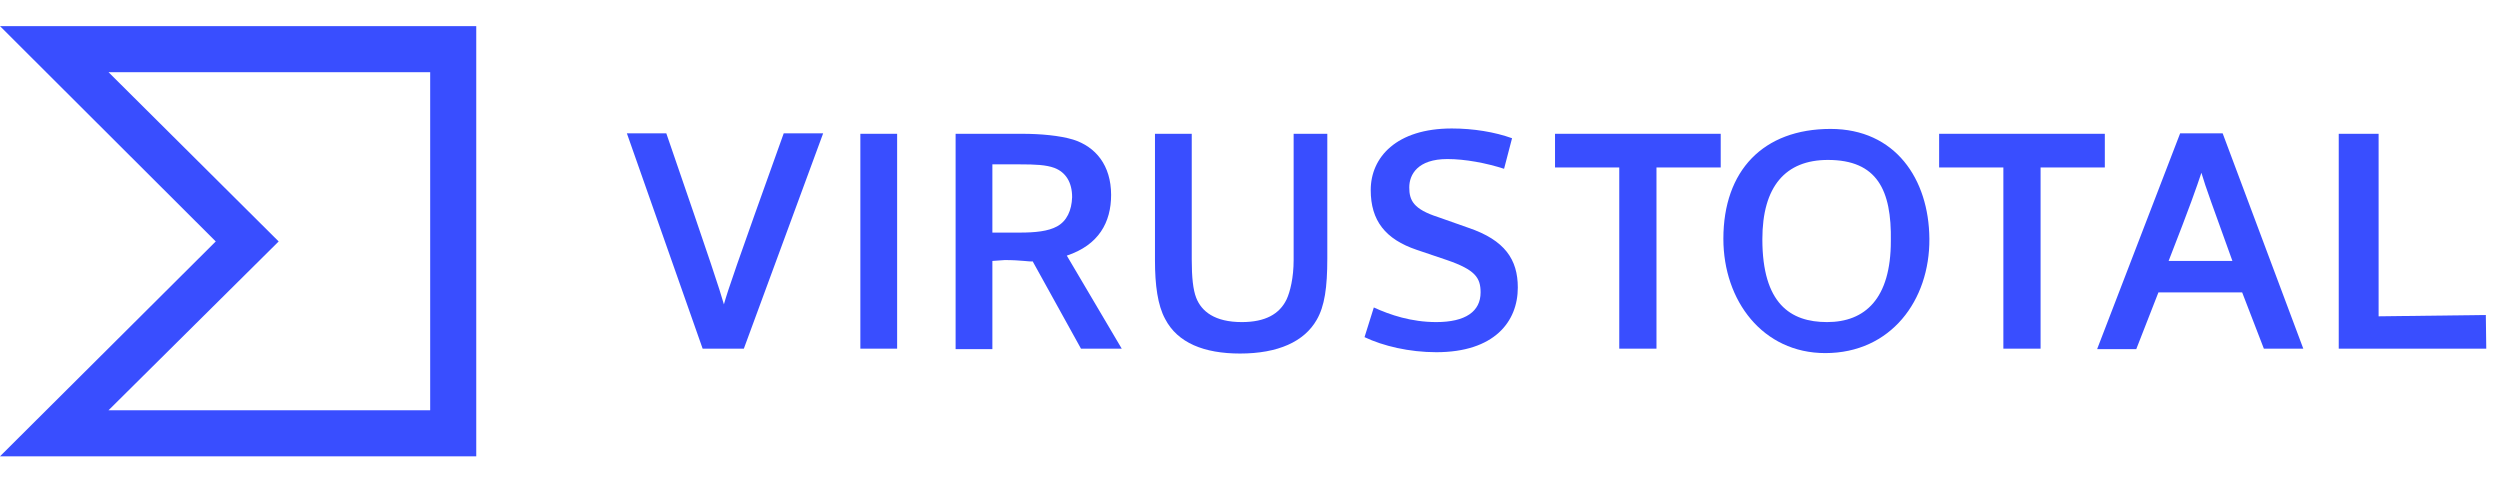
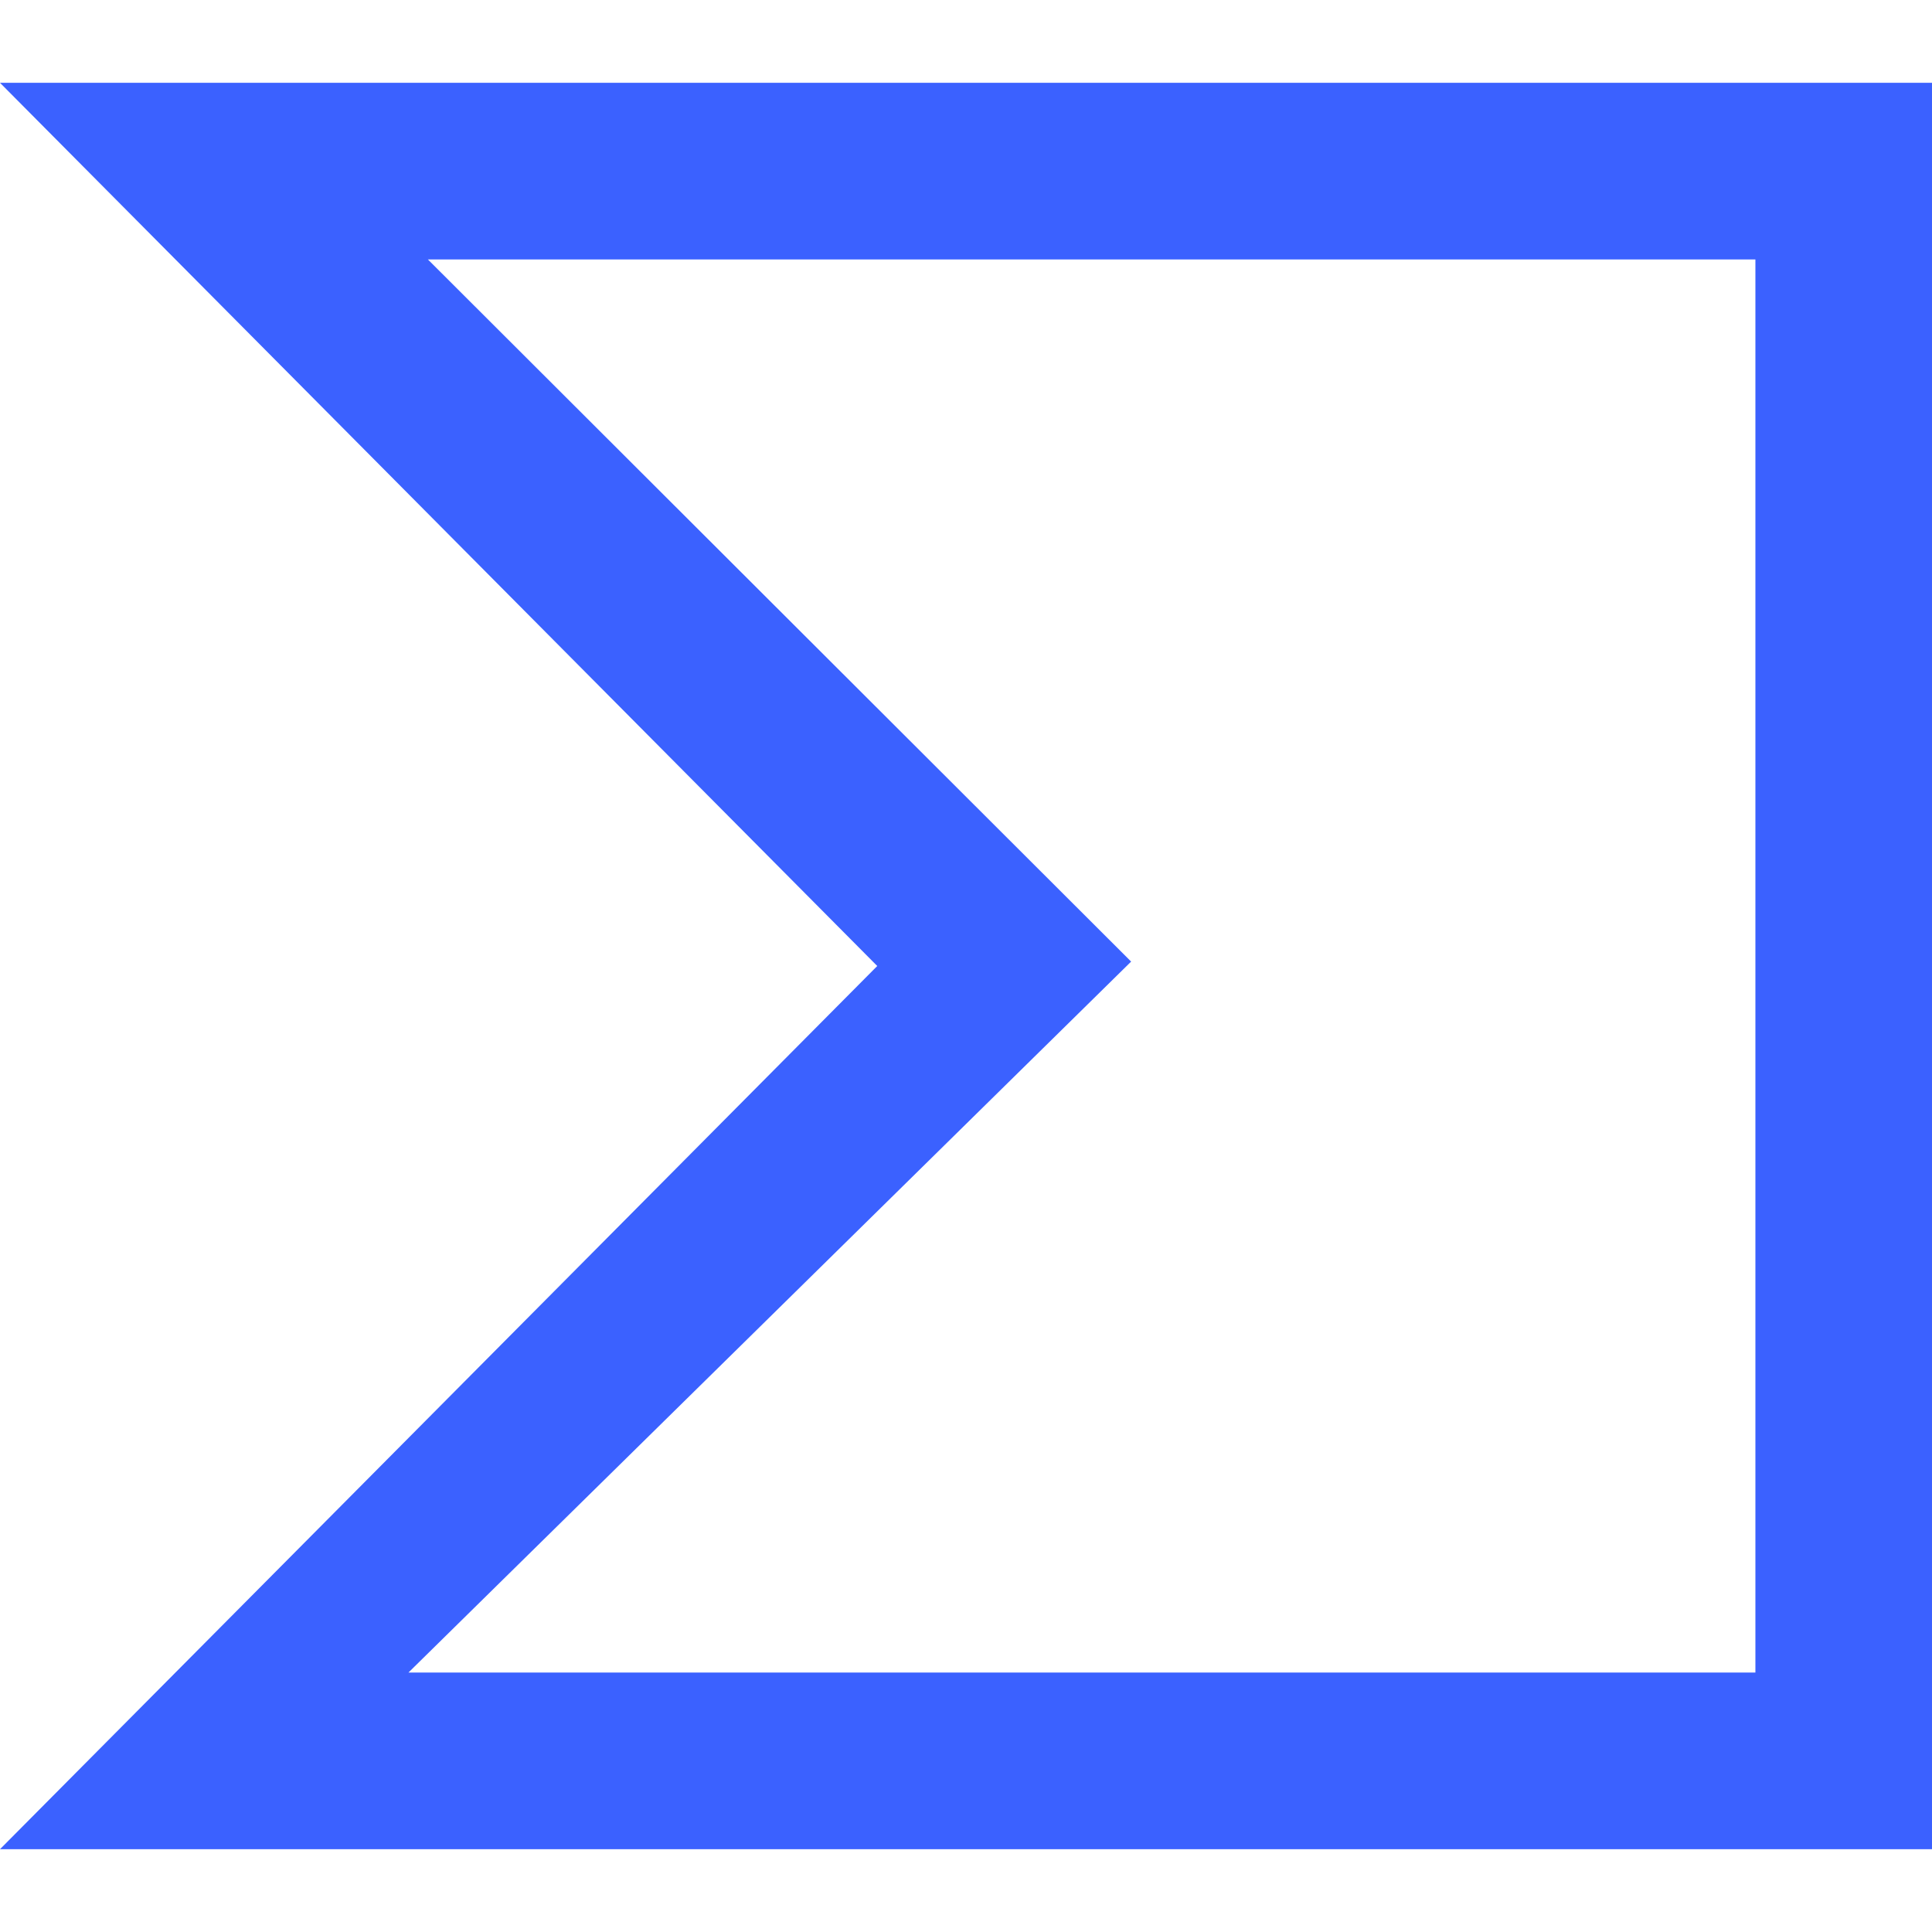
- <svg xmlns="http://www.w3.org/2000/svg" viewBox="0 0 564.3 109">
-   <path fill="#394eff" d="M158.6 78.7l-17.1-48.6h8.9c10.5 30.5 11.9 34.8 13 38.6 1-3.5 2.6-8.2 13.5-38.6h8.9l-17.9 48.6h-9.3z" />
-   <path fill="#394eff" d="M194.2 78.7V30.2h8.3v48.5z" />
-   <path fill="#394eff" d="M299.6 58.3c0 6.6-.6 10.8-2.4 13.9-2.8 4.9-8.7 7.6-17.3 7.6-8.1 0-14.1-2.4-16.9-7.8-1.7-3.1-2.3-7.7-2.3-13.2V30.2h8.3v28.4c0 4 .3 6.8 1 8.6 1.2 3.1 4.2 5.5 10.3 5.5 5.3 0 8.5-1.8 10.1-5.1.8-1.7 1.6-4.9 1.6-8.9V30.2h7.6v28.1z" />
-   <path fill="#394eff" d="M310.1 69.4c3.7 1.7 8.5 3.3 14.1 3.3 6.6 0 10-2.4 10-6.7 0-3.3-1.2-5.1-7.6-7.3l-6.8-2.3c-7.1-2.4-10.4-6.6-10.4-13.5 0-7.4 5.8-13.9 18.3-13.9 4.9 0 9.7.8 13.6 2.2l-1.8 6.9c-4-1.3-8.8-2.2-12.8-2.2-6.7 0-8.6 3.5-8.6 6.4 0 2.9.9 4.9 6.5 6.7l6.8 2.4c8.3 2.8 11.2 7.2 11.2 13.5 0 7.7-5.3 14.6-18.4 14.6-6.1 0-12-1.4-16.2-3.4l2.1-6.7z" />
-   <path fill="#394eff" d="M365.5 78.7V37.8H351v-7.6h37.4v7.6h-14.5v40.9z" />
-   <path fill="#394eff" d="M452.2 78.7V37.8h-14.5v-7.6h37.4v7.6h-14.5v40.9z" />
-   <path fill="#394eff" d="M412 79.7c-14.1 0-23-11.8-23-25.8 0-15.4 9-24.8 24.2-24.8 14.6 0 22.2 11.3 22.3 24.8.1 13.9-8.7 25.8-23.5 25.8zm.6-43.6c-9.6 0-14.8 6-14.8 17.9 0 14.5 6.3 18.7 14.6 18.7 8.6 0 14.4-5.3 14.4-18.3.2-11.5-3.1-18.3-14.2-18.3z" />
-   <path fill="#394eff" d="M473.4 78.7l18.7-48.6h9.6l18.2 48.6H511L506.1 66h-18.9l-5 12.8h-8.8zm30.5-19.8c-4.5-12.5-6-16.5-7-19.9-1.1 3.3-2.4 7.1-7.4 19.9h14.4z" />
-   <path fill="#394eff" d="M527.9 78.7V30.2h9v41.2l24.2-.3.1 7.6z" />
-   <path fill="#394eff" d="M0 5.9l48.7 48.6L0 103h107.5V5.9H0zm97.1 86.7H24.5l38.4-38.1-38.4-38.2h72.6v76.3z" />
-   <path fill="#394eff" d="M-70.2 22.7c7.2-2.4 10-7.5 10-13.7 0-6.7-3.5-10.9-8.6-12.5-3-.9-7.3-1.3-11.5-1.3h-15v48.6h8.3V23.9l2.8-.2c3.7 0 5.5.4 6.3.3L-67 43.7h9.2l-12.4-21zm-2.2-6.6c-2 1.1-4.9 1.4-8.4 1.4H-87V2.1h6.3c3.3 0 5.8.1 7.7.8 2.6 1 4 3.3 4 6.6-.1 3-1.2 5.4-3.4 6.6z" transform="translate(311 35)" />
+ <svg xmlns="http://www.w3.org/2000/svg" viewBox="0 0 64 64">
+   <path d="M29.06 32L0 61.257h64V2.743H0zm29.09 23.406H13.53l23.94-23.552-23.296-23.26H58.15z" fill="#3b61ff" />
</svg>
